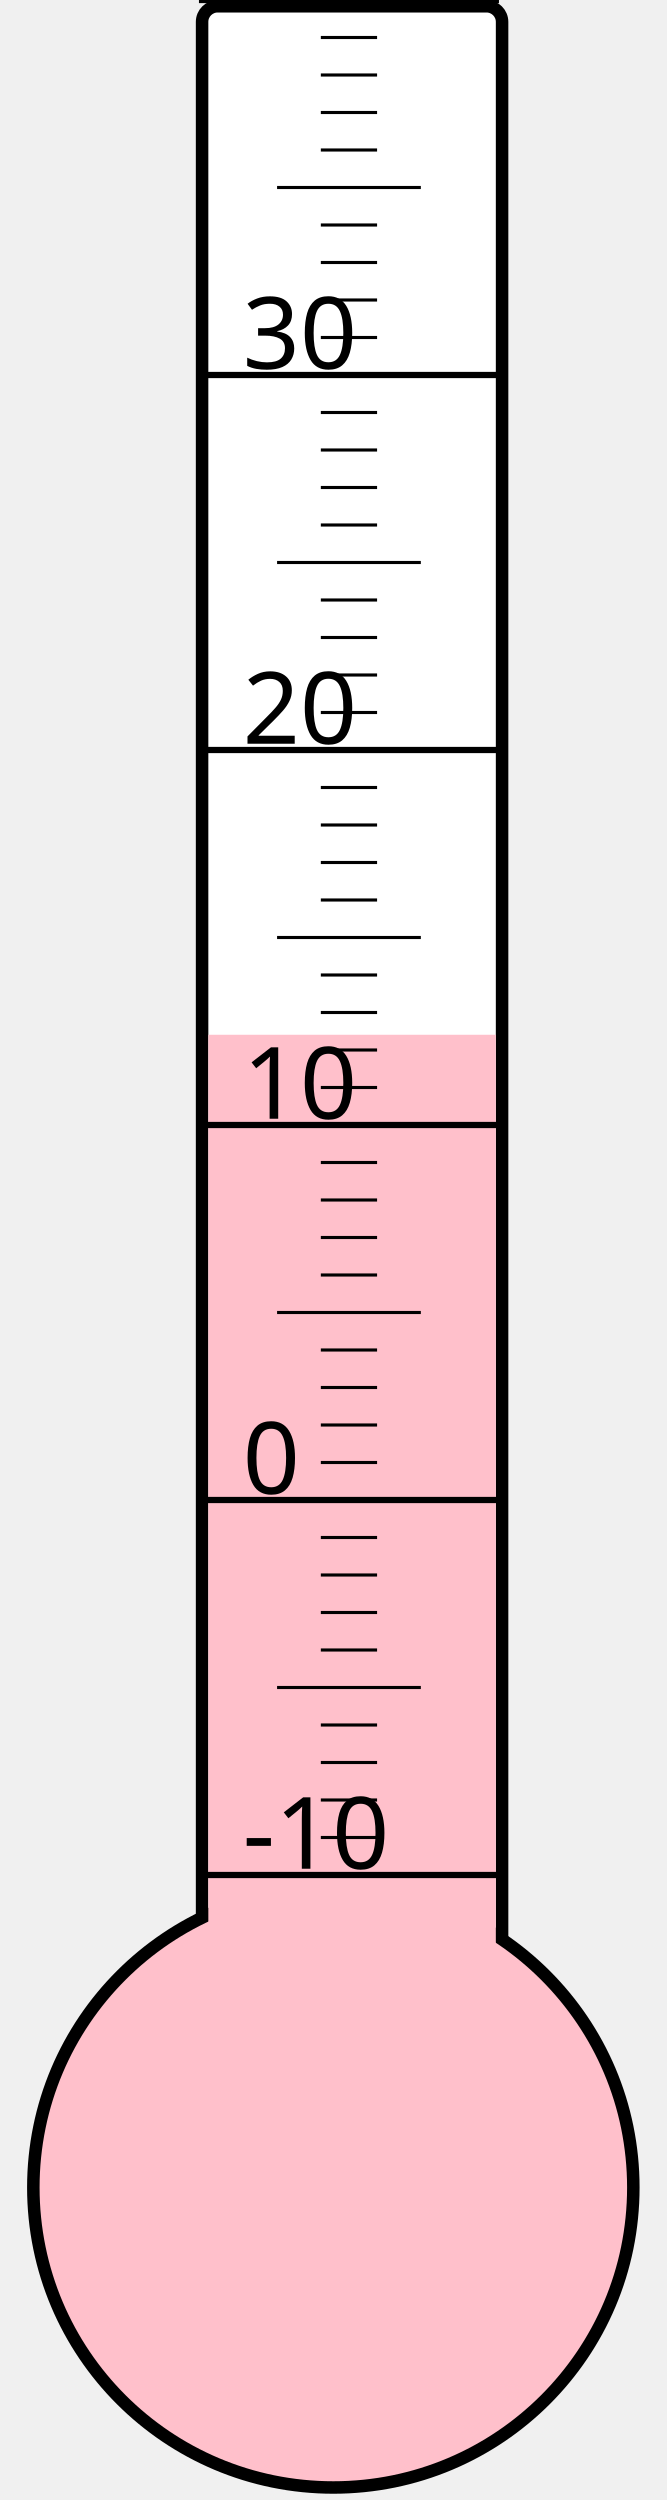
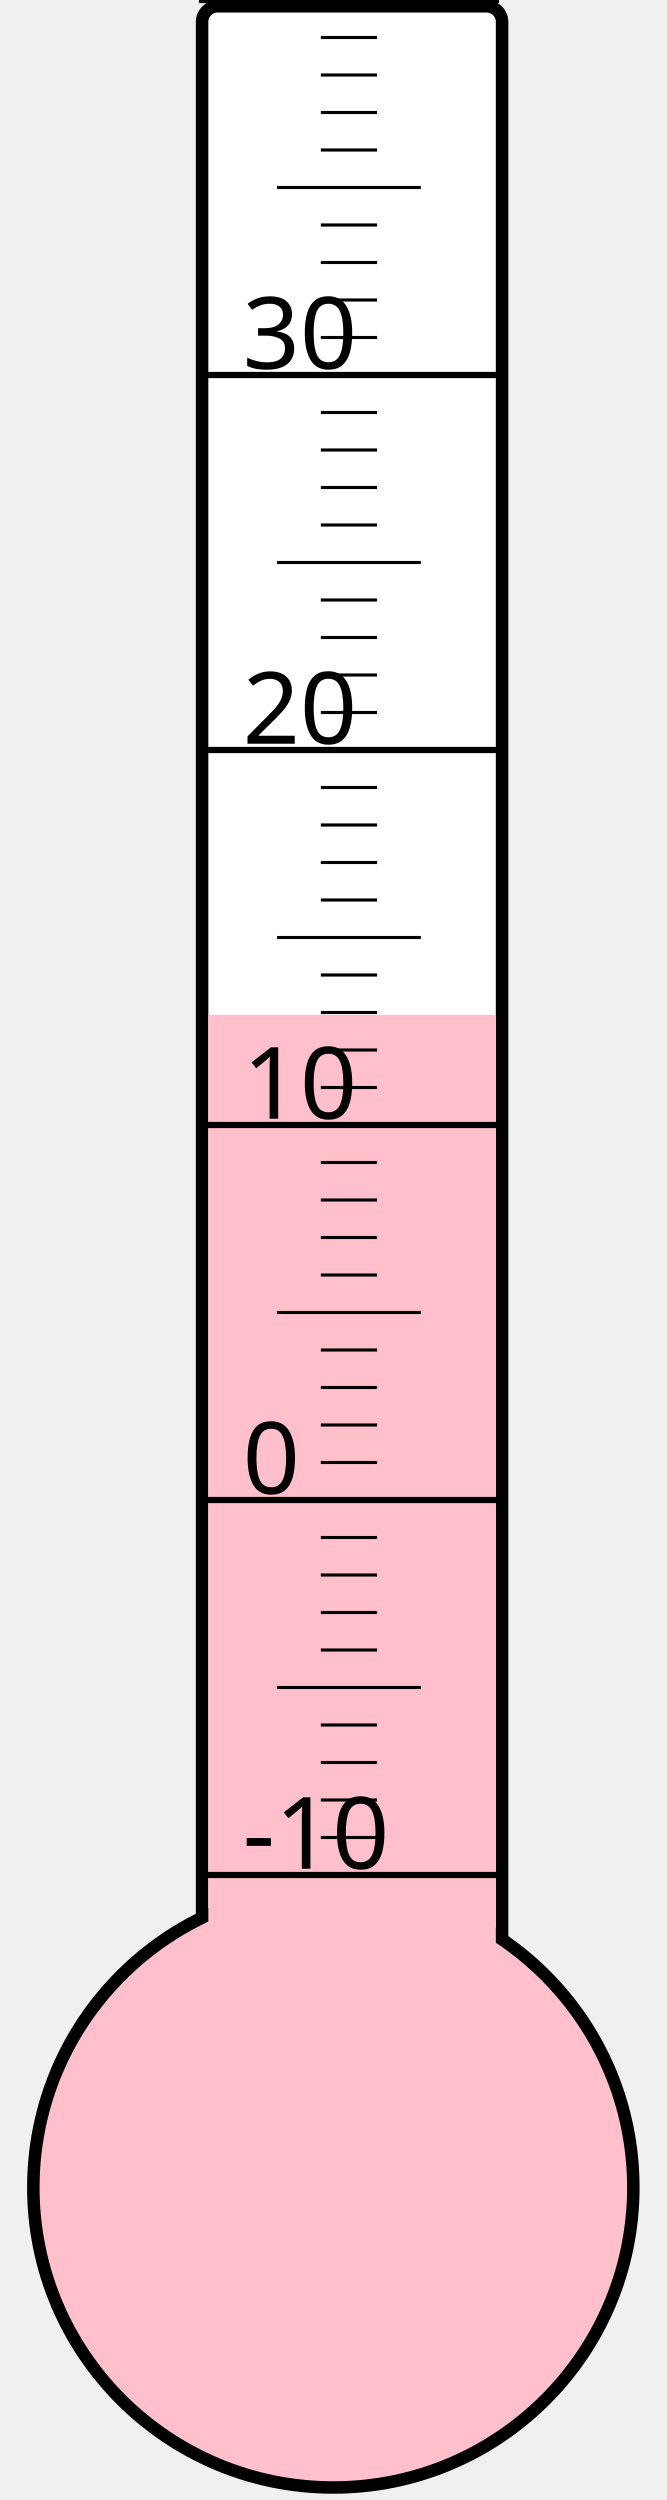
<svg xmlns="http://www.w3.org/2000/svg" width="40px" height="150px" viewBox="0 0 200 800">
  <rect width="200" height="800" x="0" y="0" style="fill: #ffffeb; fill-opacity: 0;" />
  <rect width="96" height="680" x="58" y="2" rx="5" ry="5" style="fill: white; fill-opacity: 1; stroke: black; stroke-width: 4;" />
  <circle cx="100" cy="700" r="96" style="fill: pink; stroke: black; stroke-width: 4;" />
-   <rect width="92" height="368.875" x="60" y="331.125" style="fill: pink; fill-opacity: 1; stroke-width: 0;" />
+   <rect width="92" height="375.25" x="60" y="324.75" style="fill: pink; fill-opacity: 1; stroke-width: 0;" />
  <text x="71" y="598" style="font-family: sans-serif; font-size: 24pt;">-10</text>
  <text x="71" y="478" style="font-family: sans-serif; font-size: 24pt;">0</text>
  <text x="71" y="358" style="font-family: sans-serif; font-size: 24pt;">10</text>
  <text x="71" y="238" style="font-family: sans-serif; font-size: 24pt;">20</text>
  <text x="71" y="118" style="font-family: sans-serif; font-size: 24pt;">30</text>
  <g style="stroke: black;">
    <line x1="57" y1="600" x2="153" y2="600" style="stroke-width: 2;" />
    <line x1="96" y1="588" x2="114" y2="588" style="stroke-width: 1;" />
    <line x1="96" y1="576" x2="114" y2="576" style="stroke-width: 1;" />
    <line x1="96" y1="564" x2="114" y2="564" style="stroke-width: 1;" />
    <line x1="96" y1="552" x2="114" y2="552" style="stroke-width: 1;" />
    <line x1="82" y1="540" x2="128" y2="540" style="stroke-width: 1;" />
    <line x1="96" y1="528" x2="114" y2="528" style="stroke-width: 1;" />
    <line x1="96" y1="516" x2="114" y2="516" style="stroke-width: 1;" />
    <line x1="96" y1="504" x2="114" y2="504" style="stroke-width: 1;" />
    <line x1="96" y1="492" x2="114" y2="492" style="stroke-width: 1;" />
    <line x1="57" y1="480" x2="153" y2="480" style="stroke-width: 2;" />
    <line x1="96" y1="468" x2="114" y2="468" style="stroke-width: 1;" />
    <line x1="96" y1="456" x2="114" y2="456" style="stroke-width: 1;" />
    <line x1="96" y1="444" x2="114" y2="444" style="stroke-width: 1;" />
    <line x1="96" y1="432" x2="114" y2="432" style="stroke-width: 1;" />
    <line x1="82" y1="420" x2="128" y2="420" style="stroke-width: 1;" />
    <line x1="96" y1="408" x2="114" y2="408" style="stroke-width: 1;" />
    <line x1="96" y1="396" x2="114" y2="396" style="stroke-width: 1;" />
    <line x1="96" y1="384" x2="114" y2="384" style="stroke-width: 1;" />
    <line x1="96" y1="372" x2="114" y2="372" style="stroke-width: 1;" />
    <line x1="57" y1="360" x2="153" y2="360" style="stroke-width: 2;" />
    <line x1="96" y1="348" x2="114" y2="348" style="stroke-width: 1;" />
    <line x1="96" y1="336" x2="114" y2="336" style="stroke-width: 1;" />
    <line x1="96" y1="324" x2="114" y2="324" style="stroke-width: 1;" />
    <line x1="96" y1="312" x2="114" y2="312" style="stroke-width: 1;" />
    <line x1="82" y1="300" x2="128" y2="300" style="stroke-width: 1;" />
    <line x1="96" y1="288" x2="114" y2="288" style="stroke-width: 1;" />
    <line x1="96" y1="276" x2="114" y2="276" style="stroke-width: 1;" />
    <line x1="96" y1="264" x2="114" y2="264" style="stroke-width: 1;" />
    <line x1="96" y1="252" x2="114" y2="252" style="stroke-width: 1;" />
    <line x1="57" y1="240" x2="153" y2="240" style="stroke-width: 2;" />
    <line x1="96" y1="228" x2="114" y2="228" style="stroke-width: 1;" />
    <line x1="96" y1="216" x2="114" y2="216" style="stroke-width: 1;" />
    <line x1="96" y1="204" x2="114" y2="204" style="stroke-width: 1;" />
    <line x1="96" y1="192" x2="114" y2="192" style="stroke-width: 1;" />
    <line x1="82" y1="180" x2="128" y2="180" style="stroke-width: 1;" />
    <line x1="96" y1="168" x2="114" y2="168" style="stroke-width: 1;" />
    <line x1="96" y1="156" x2="114" y2="156" style="stroke-width: 1;" />
    <line x1="96" y1="144" x2="114" y2="144" style="stroke-width: 1;" />
    <line x1="96" y1="132" x2="114" y2="132" style="stroke-width: 1;" />
    <line x1="57" y1="120" x2="153" y2="120" style="stroke-width: 2;" />
    <line x1="96" y1="108" x2="114" y2="108" style="stroke-width: 1;" />
    <line x1="96" y1="96" x2="114" y2="96" style="stroke-width: 1;" />
    <line x1="96" y1="84" x2="114" y2="84" style="stroke-width: 1;" />
    <line x1="96" y1="72" x2="114" y2="72" style="stroke-width: 1;" />
    <line x1="82" y1="60" x2="128" y2="60" style="stroke-width: 1;" />
    <line x1="96" y1="48" x2="114" y2="48" style="stroke-width: 1;" />
    <line x1="96" y1="36" x2="114" y2="36" style="stroke-width: 1;" />
    <line x1="96" y1="24" x2="114" y2="24" style="stroke-width: 1;" />
    <line x1="96" y1="12" x2="114" y2="12" style="stroke-width: 1;" />
    <line x1="57" y1="0" x2="153" y2="0" style="stroke-width: 2;" />
  </g>
</svg>
